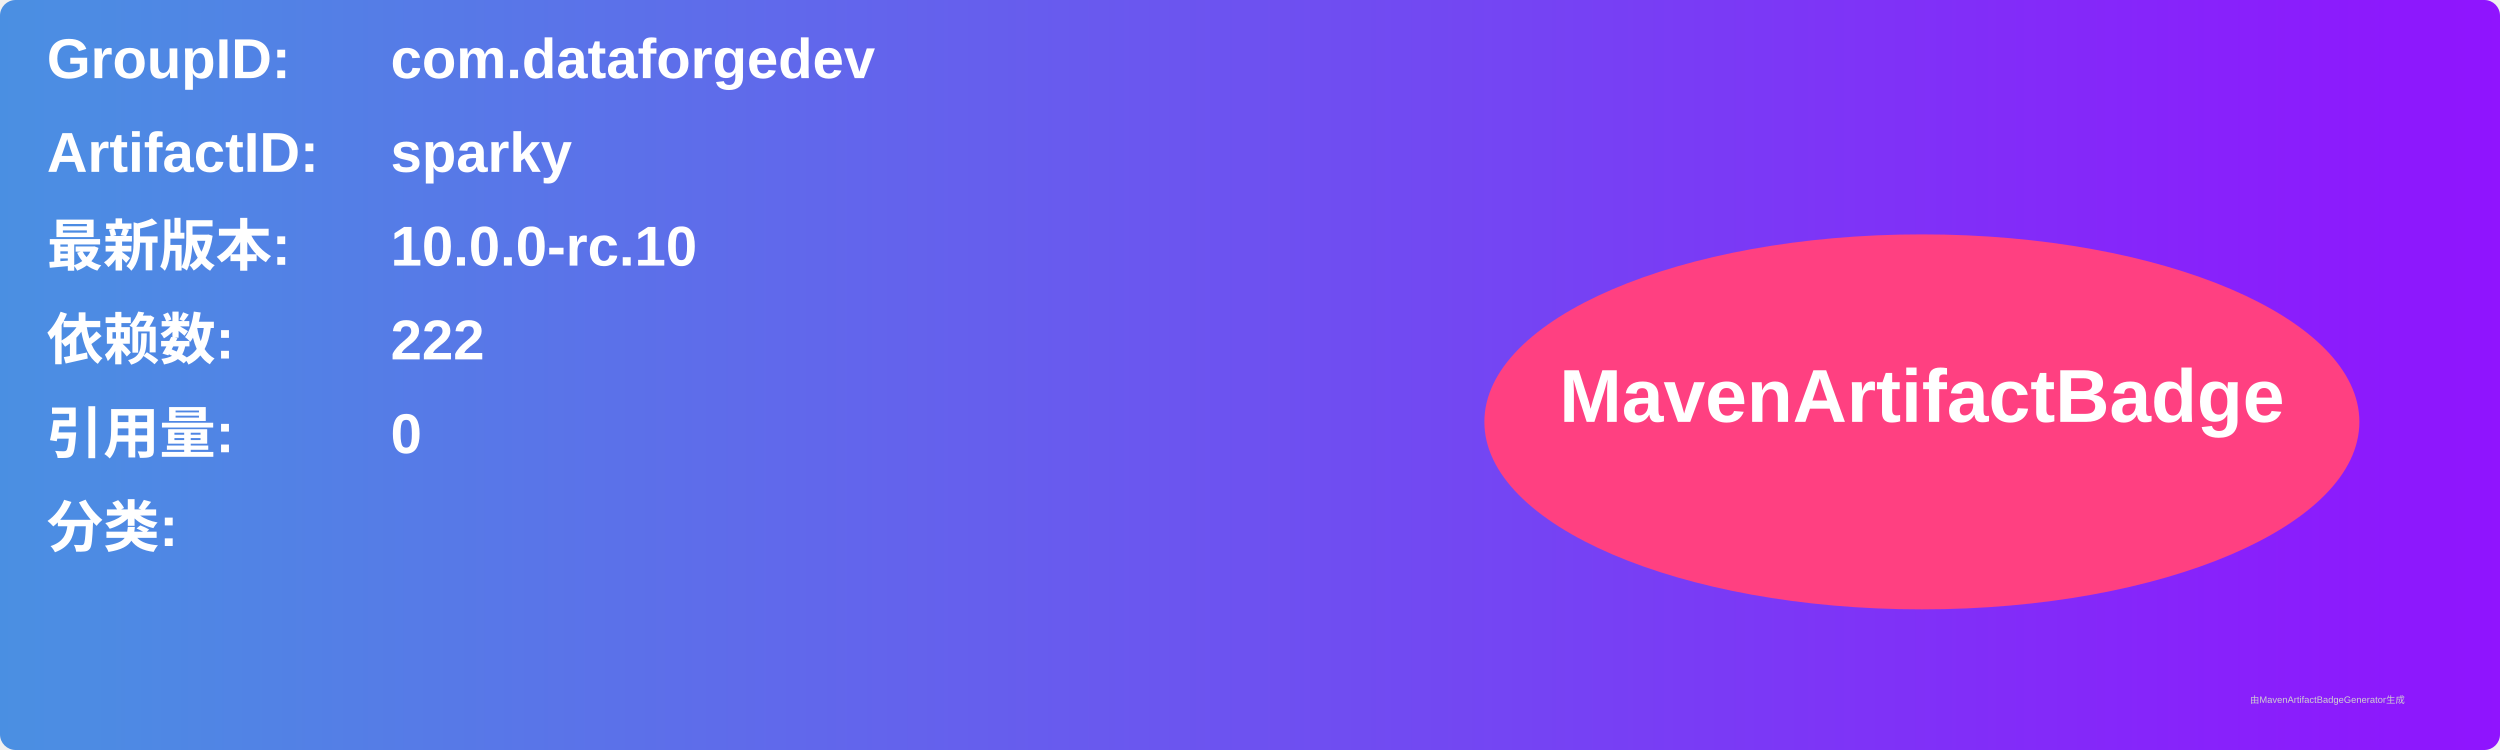
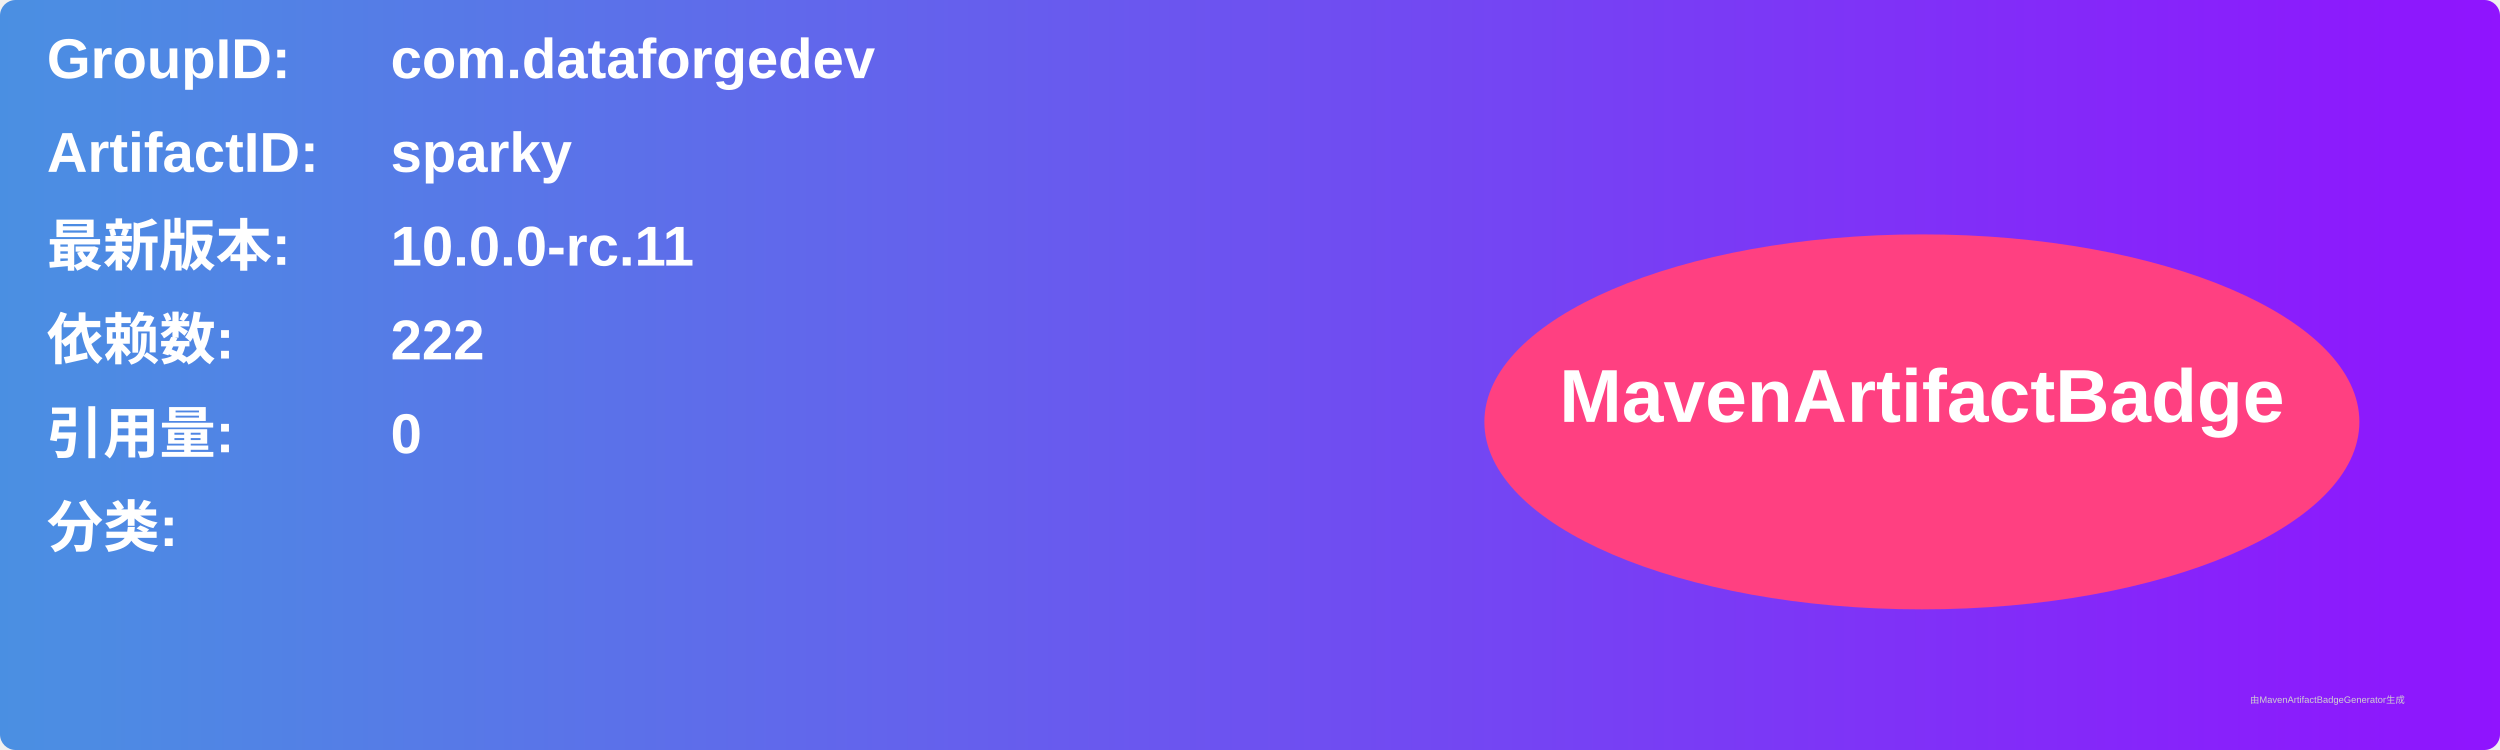
<svg xmlns="http://www.w3.org/2000/svg" width="800" height="240" viewBox="0 0 800 240">
  <linearGradient id="grad" x1="0%" y1="0%" x2="100%" y2="0%">
    <stop offset="0%" stop-color="#4a90e2" />
    <stop offset="100%" stop-color="#9013fe" />
  </linearGradient>
  <rect width="100%" height="100%" rx="5" ry="5" fill="url(#grad)" />
  <g transform="translate(15, 15)">
    <text x="0" y="10" font-family="Arial" font-size="18" fill="white" font-weight="bold" width="260">GroupID:</text>
    <text x="110" y="10" font-family="Arial" font-size="18" fill="white" font-weight="bold" width="460">com.dataforgedev</text>
    <text x="0" y="40" font-family="Arial" font-size="18" fill="white" font-weight="bold" width="260">ArtifactID:</text>
    <text x="110" y="40" font-family="Arial" font-size="18" fill="white" font-weight="bold" width="460">sparky</text>
    <text x="0" y="70" font-family="Arial" font-size="18" fill="white" font-weight="bold">最新版本:</text>
    <text x="110" y="70" font-family="Arial" font-size="18" fill="white" font-weight="bold">
-       <tspan font-weight="bold">10.0.0-rc.10</tspan>
+       <tspan font-weight="bold">10.0.0-rc.11</tspan>
    </text>
    <text x="0" y="100" font-family="Arial" font-size="18" fill="white" font-weight="bold">依赖数: </text>
    <text x="110" y="100" font-family="Arial" font-size="18" fill="white">
      <tspan font-weight="bold">222</tspan>
    </text>
    <text x="0" y="130" font-family="Arial" font-size="18" fill="white" font-weight="bold">引用量: </text>
    <text x="110" y="130" font-family="Arial" font-size="18" fill="white">
      <tspan font-weight="bold">0</tspan>
    </text>
    <text x="0" y="160" font-family="Arial" font-size="18" fill="white" font-weight="bold">分类:</text>
    <text x="10" y="190" font-family="Arial" font-size="10" fill="white">
      <tspan font-weight="bold" />
    </text>
    <ellipse cx="600" cy="120" rx="140" ry="60" fill="#ff4081" />
    <text x="600" y="120" text-anchor="middle" font-family="Arial" font-size="24" fill="white" font-weight="bold">MavenArtifactBadge</text>
  </g>
  <text x="720" y="225" font-family="Arial" font-size="3" fill="#d0d0d0">由MavenArtifactBadgeGenerator生成</text>
</svg>
